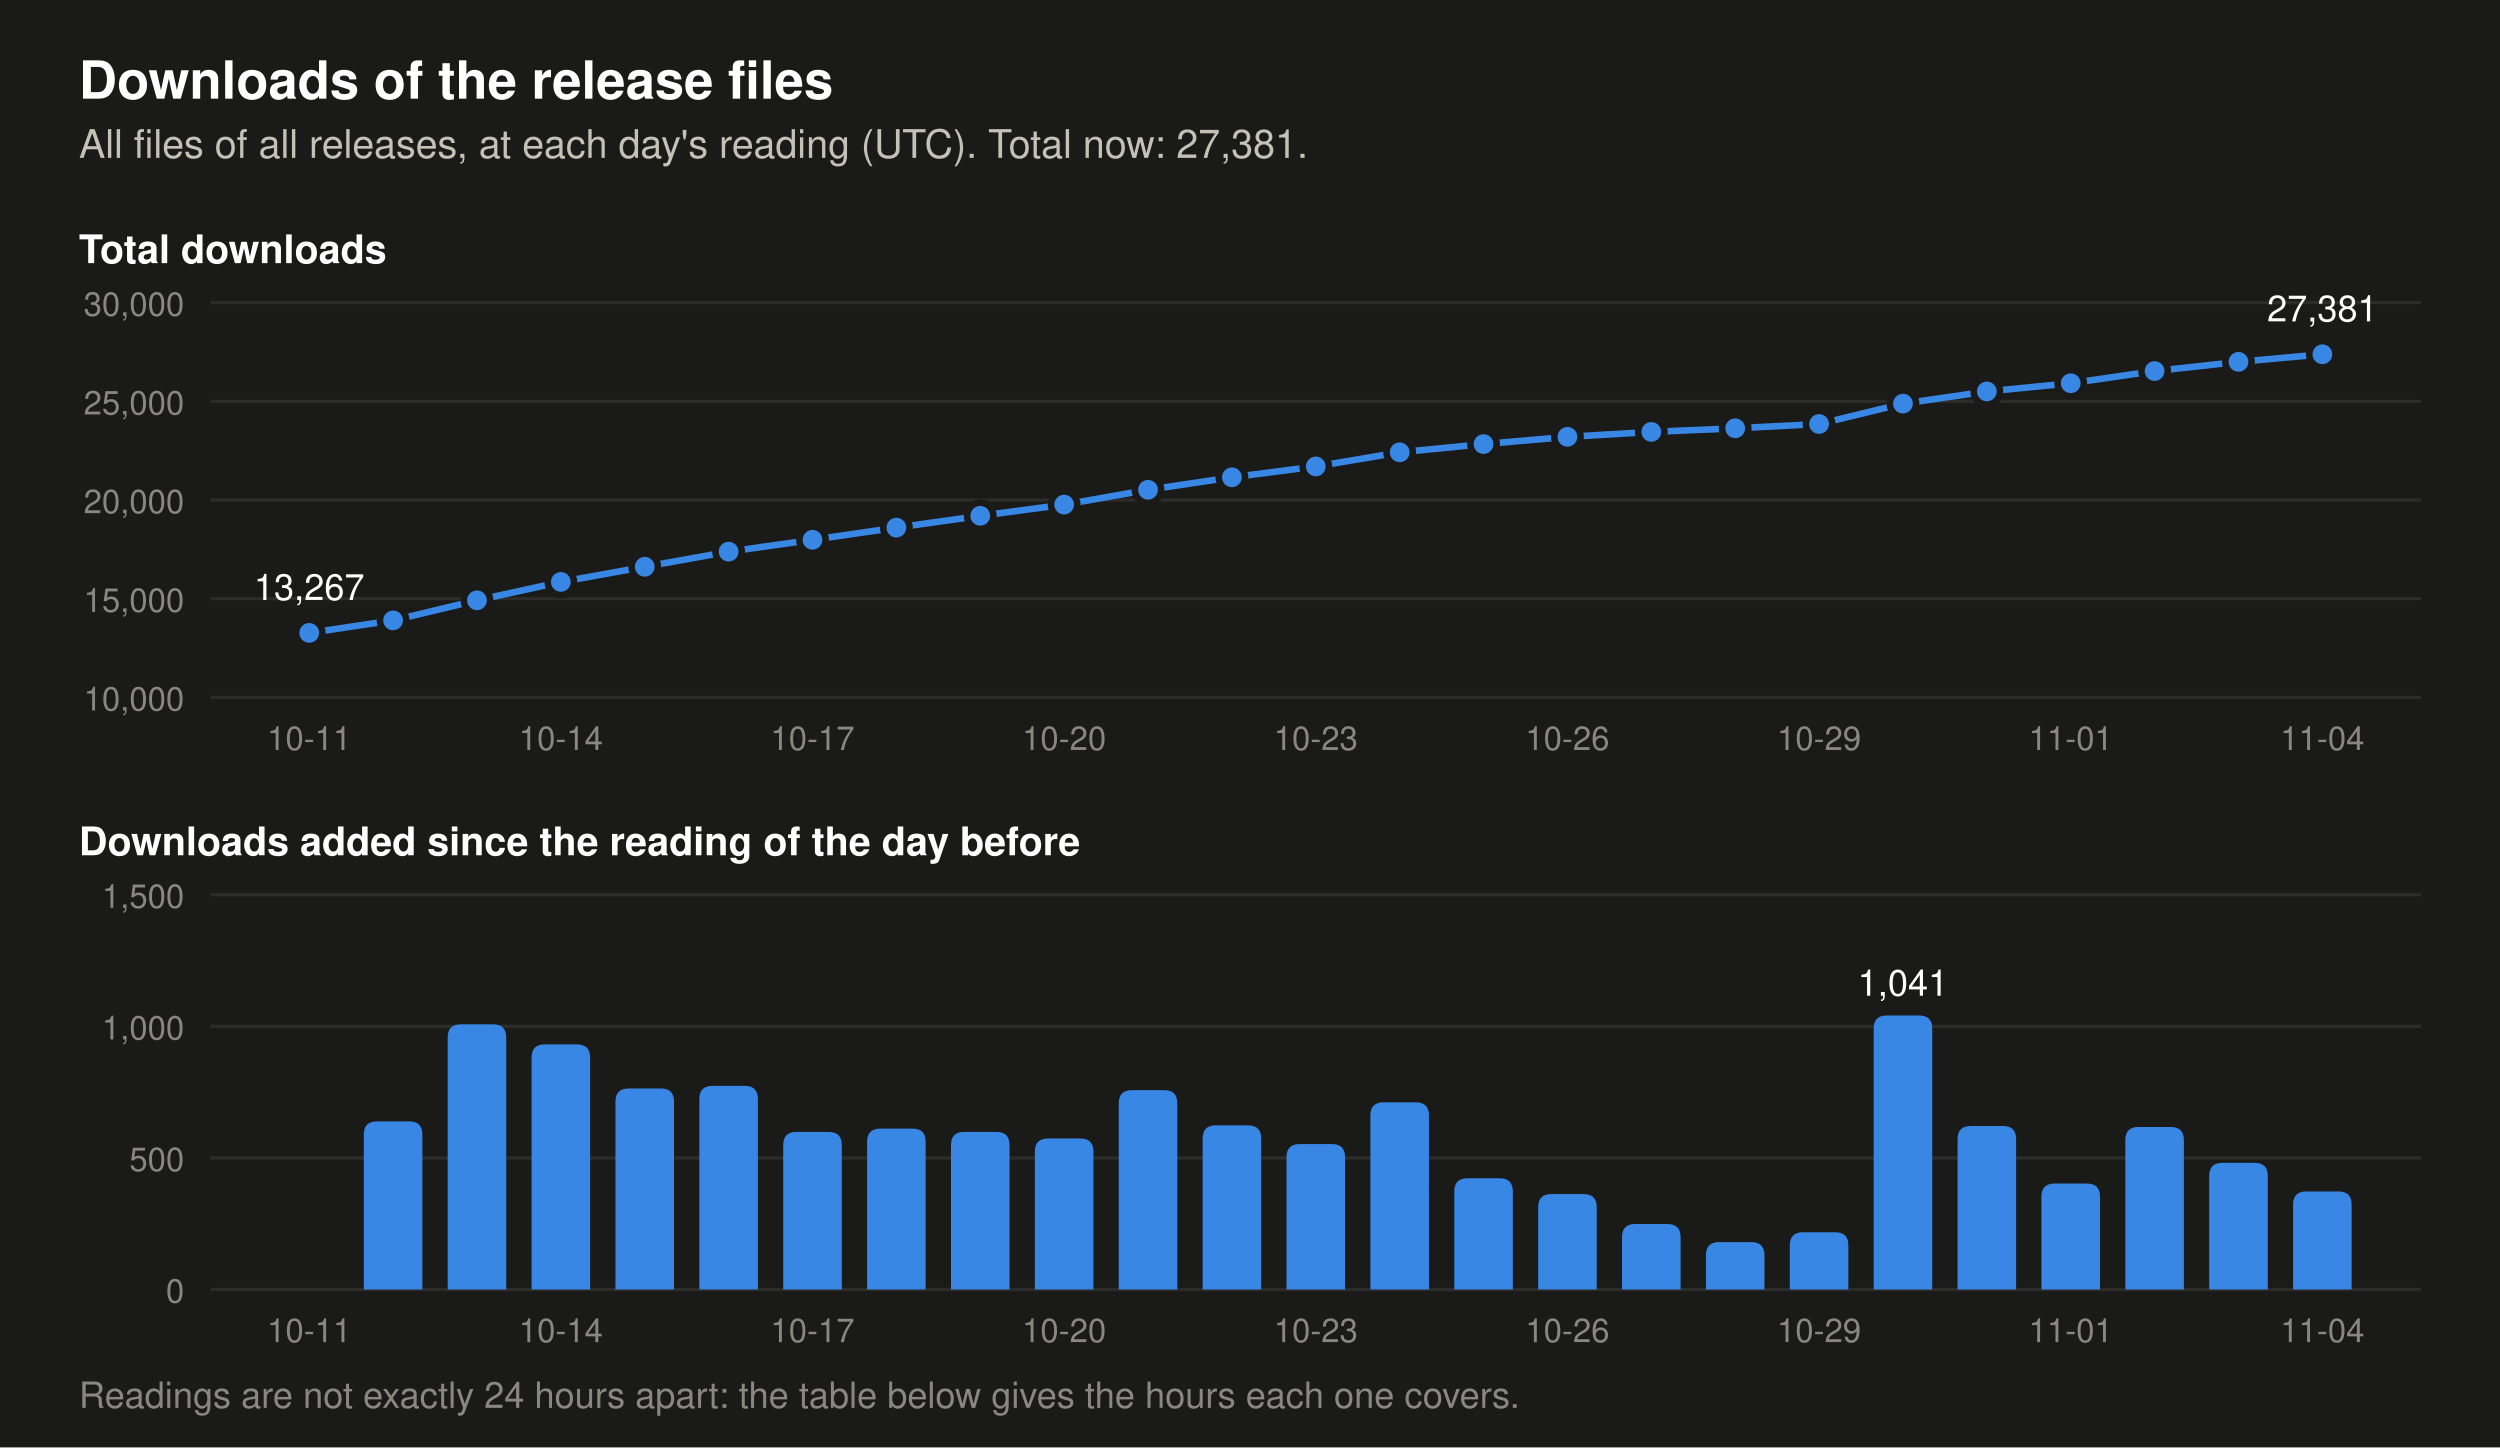
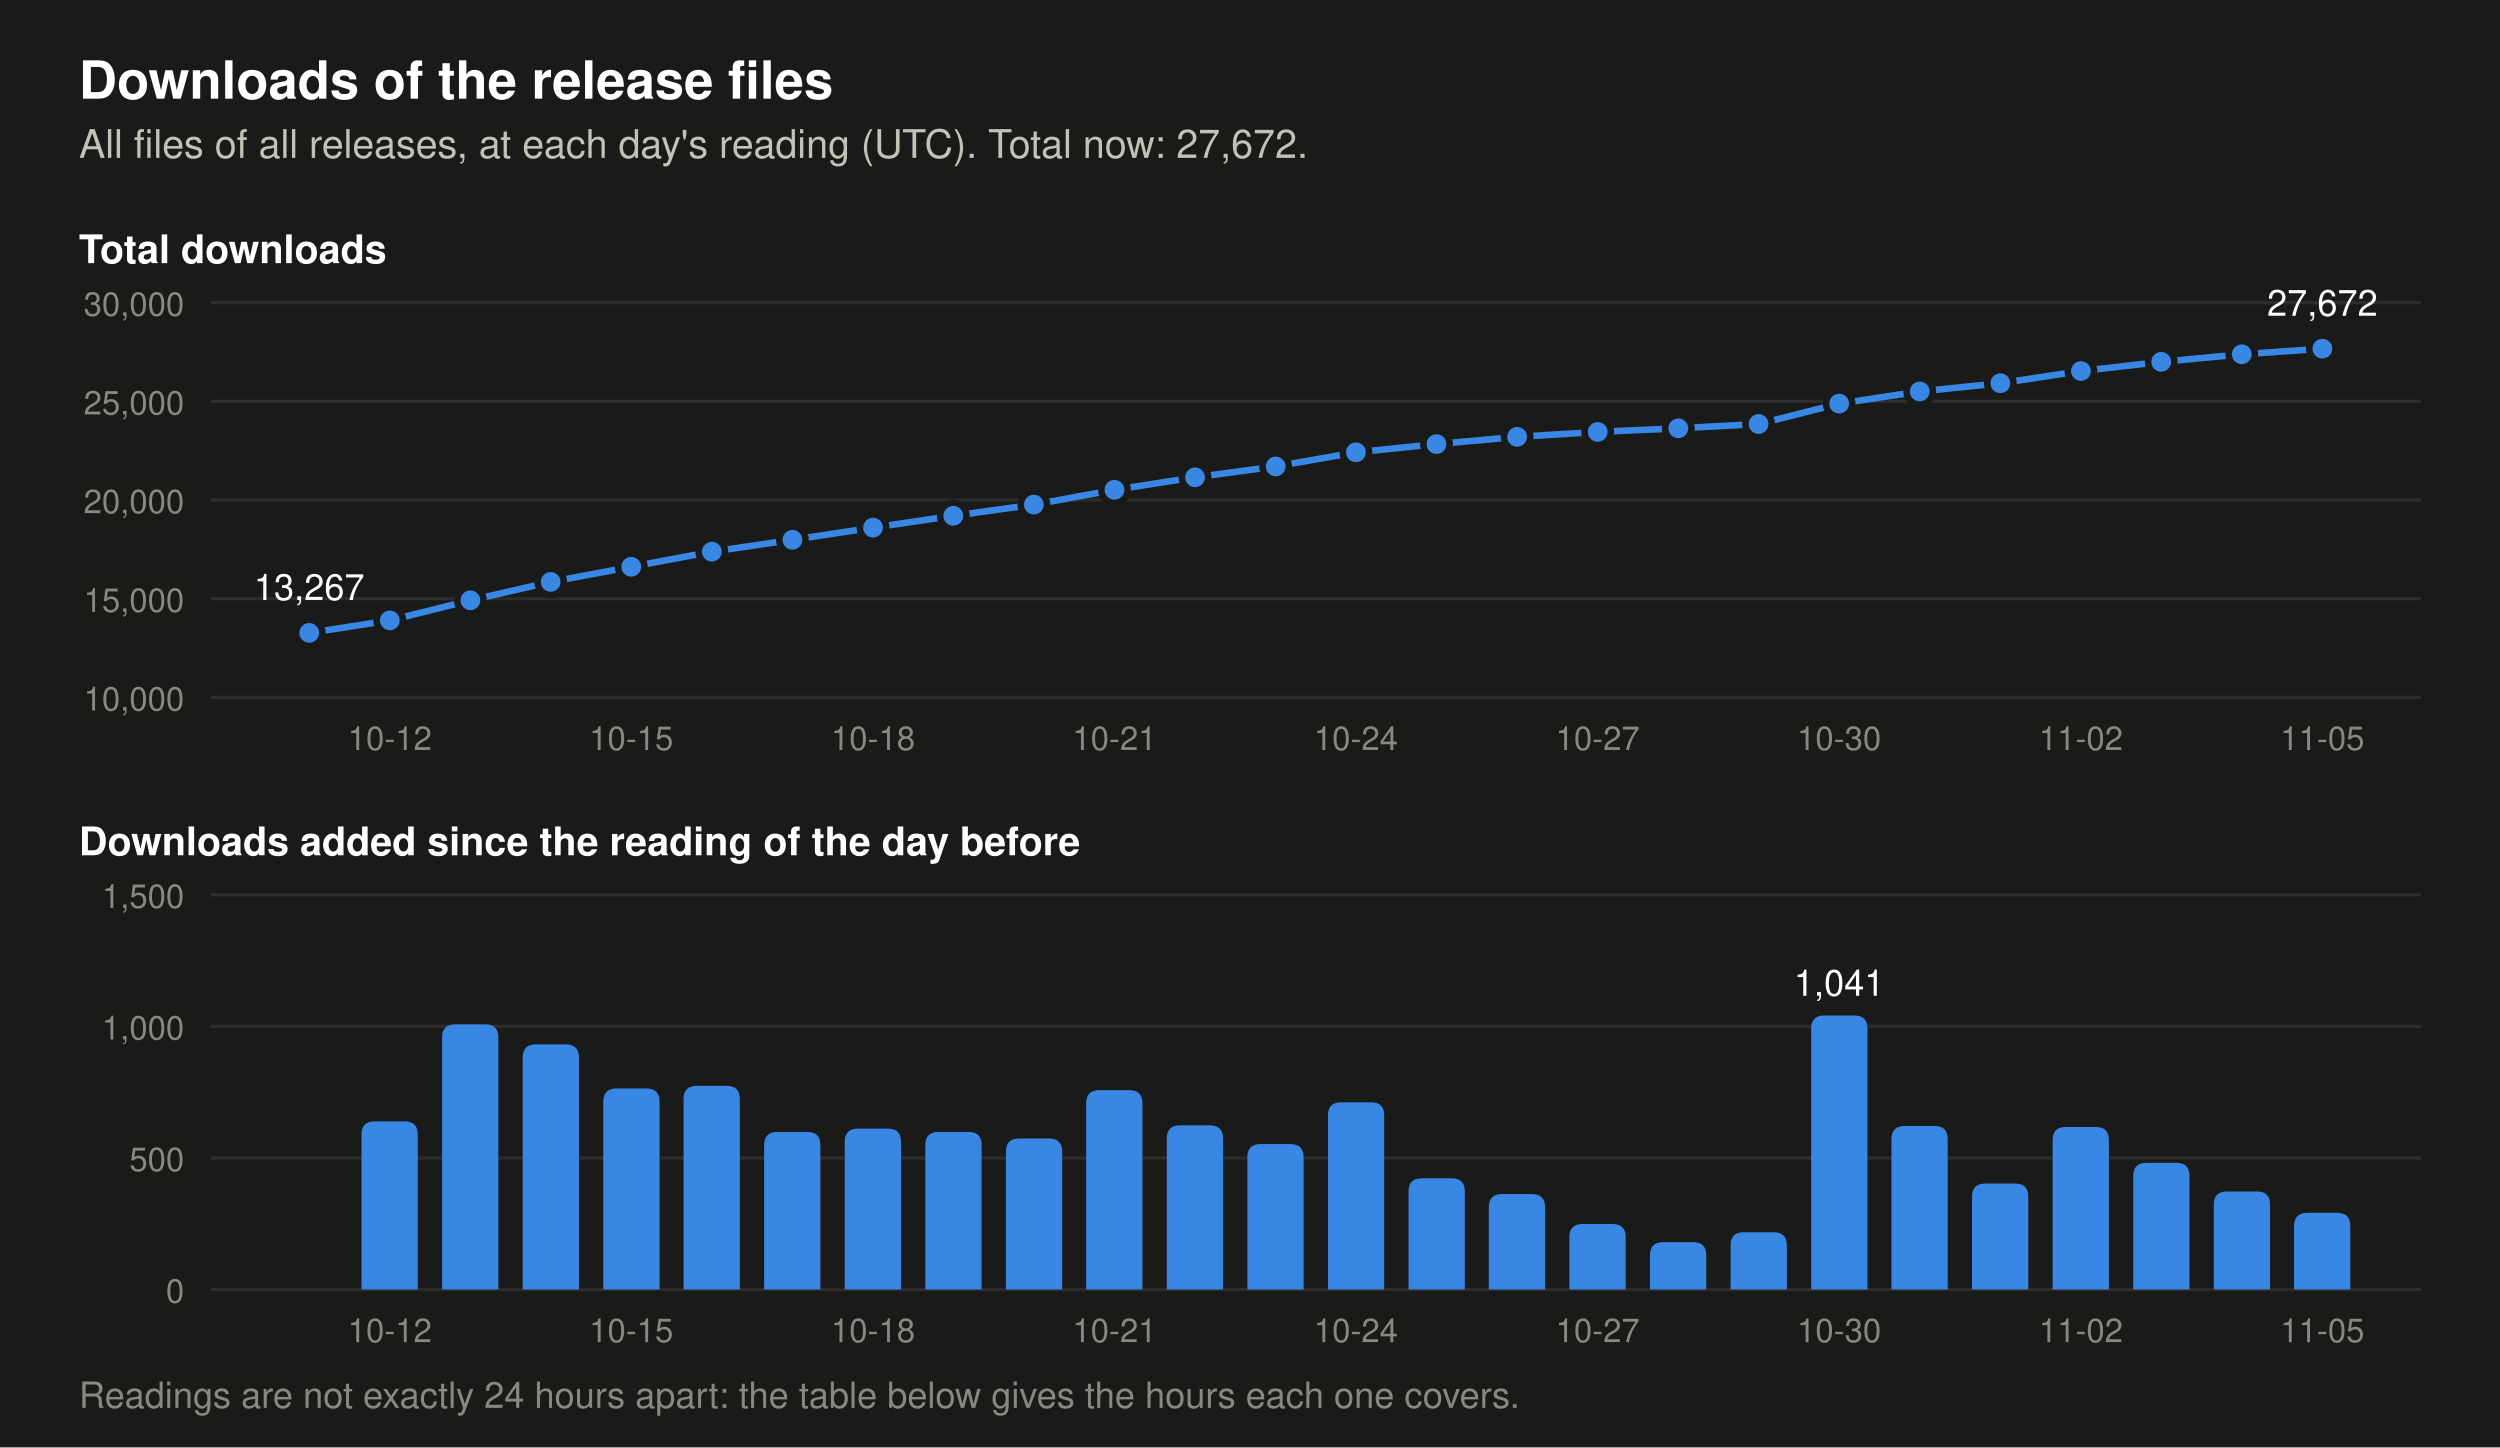
- <svg xmlns="http://www.w3.org/2000/svg" viewBox="0 0 760 440" width="760" height="440" role="img" aria-label="Two charts of the downloads of the release files. Total at each day's reading: 2026-10-22 21,148, 2026-10-23 21,701, 2026-10-24 22,412, 2026-10-25 22,835, 2026-10-26 23,198, 2026-10-27 23,447, 2026-10-28 23,627, 2026-10-29 23,845, 2026-10-30 24,886, 2026-10-31 25,507, 2026-11-01 25,909, 2026-11-02 26,527, 2026-11-03 27,008, 2026-11-04 27,381. Downloads added per day: 2026-10-22 624, 2026-10-23 553, 2026-10-24 711, 2026-10-25 423, 2026-10-26 363, 2026-10-27 249, 2026-10-28 180, 2026-10-29 218, 2026-10-30 1,041, 2026-10-31 621, 2026-11-01 402, 2026-11-02 618, 2026-11-03 481, 2026-11-04 373.">
+ <svg xmlns="http://www.w3.org/2000/svg" viewBox="0 0 760 440" width="760" height="440" role="img" aria-label="Two charts of the downloads of the release files. Total at each day's reading: 2026-10-23 21,701, 2026-10-24 22,412, 2026-10-25 22,835, 2026-10-26 23,198, 2026-10-27 23,447, 2026-10-28 23,627, 2026-10-29 23,845, 2026-10-30 24,886, 2026-10-31 25,507, 2026-11-01 25,909, 2026-11-02 26,527, 2026-11-03 27,008, 2026-11-04 27,381, 2026-11-05 27,672. Downloads added per day: 2026-10-23 553, 2026-10-24 711, 2026-10-25 423, 2026-10-26 363, 2026-10-27 249, 2026-10-28 180, 2026-10-29 218, 2026-10-30 1,041, 2026-10-31 621, 2026-11-01 402, 2026-11-02 618, 2026-11-03 481, 2026-11-04 373, 2026-11-05 291.">
  <rect width="760" height="440" fill="#1a1a19" />
  <text x="24.0" y="30.0" font-family="-apple-system, 'Segoe UI', Helvetica, Arial, sans-serif" font-size="16" font-weight="600" text-anchor="start" fill="#ffffff">Downloads of the release files</text>
-   <text x="24.0" y="48.0" font-family="-apple-system, 'Segoe UI', Helvetica, Arial, sans-serif" font-size="12" text-anchor="start" fill="#c3c2b7">All files of all releases, at each day's reading (UTC). Total now: 27,381.</text>
+   <text x="24.0" y="48.0" font-family="-apple-system, 'Segoe UI', Helvetica, Arial, sans-serif" font-size="12" text-anchor="start" fill="#c3c2b7">All files of all releases, at each day's reading (UTC). Total now: 27,672.</text>
  <text x="24.0" y="80.0" font-family="-apple-system, 'Segoe UI', Helvetica, Arial, sans-serif" font-size="12" font-weight="600" text-anchor="start" fill="#ffffff">Total downloads</text>
  <line x1="64" y1="212.0" x2="736" y2="212.0" stroke="#2c2c2a" stroke-width="1" />
  <text x="56.0" y="216.0" font-family="-apple-system, 'Segoe UI', Helvetica, Arial, sans-serif" font-size="10" text-anchor="end" fill="#898781">10,000</text>
  <line x1="64" y1="182.0" x2="736" y2="182.0" stroke="#2c2c2a" stroke-width="1" />
  <text x="56.0" y="186.0" font-family="-apple-system, 'Segoe UI', Helvetica, Arial, sans-serif" font-size="10" text-anchor="end" fill="#898781">15,000</text>
  <line x1="64" y1="152.0" x2="736" y2="152.0" stroke="#2c2c2a" stroke-width="1" />
  <text x="56.0" y="156.0" font-family="-apple-system, 'Segoe UI', Helvetica, Arial, sans-serif" font-size="10" text-anchor="end" fill="#898781">20,000</text>
  <line x1="64" y1="122.0" x2="736" y2="122.0" stroke="#2c2c2a" stroke-width="1" />
  <text x="56.0" y="126.0" font-family="-apple-system, 'Segoe UI', Helvetica, Arial, sans-serif" font-size="10" text-anchor="end" fill="#898781">25,000</text>
  <line x1="64" y1="92.0" x2="736" y2="92.0" stroke="#2c2c2a" stroke-width="1" />
  <text x="56.0" y="96.0" font-family="-apple-system, 'Segoe UI', Helvetica, Arial, sans-serif" font-size="10" text-anchor="end" fill="#898781">30,000</text>
-   <polyline points="94.0,192.4 119.5,188.6 145.0,182.5 170.5,176.9 196.0,172.3 221.5,167.7 247.0,164.1 272.5,160.4 298.0,156.8 323.5,153.4 349.0,148.9 374.5,145.1 400.0,141.8 425.5,137.5 451.0,135.0 476.5,132.8 502.0,131.3 527.5,130.2 553.0,128.9 578.5,122.7 604.0,119.0 629.5,116.5 655.0,112.8 680.5,110.0 706.0,107.7" fill="none" stroke="#3987e5" stroke-width="2" stroke-linejoin="round" />
+   <polyline points="94.0,192.4 118.5,188.6 143.0,182.5 167.4,176.9 191.9,172.3 216.4,167.7 240.9,164.1 265.4,160.4 289.8,156.8 314.3,153.4 338.8,148.9 363.3,145.1 387.8,141.8 412.2,137.5 436.7,135.0 461.2,132.8 485.7,131.3 510.2,130.2 534.6,128.9 559.1,122.7 583.6,119.0 608.1,116.5 632.6,112.8 657.0,110.0 681.5,107.7 706.0,106.0" fill="none" stroke="#3987e5" stroke-width="2" stroke-linejoin="round" />
  <circle cx="94.0" cy="192.4" r="4" fill="#3987e5" stroke="#1a1a19" stroke-width="2" />
  <text x="94.0" y="182.4" font-family="-apple-system, 'Segoe UI', Helvetica, Arial, sans-serif" font-size="11" text-anchor="middle" fill="#ffffff">13,267</text>
-   <circle cx="119.5" cy="188.6" r="4" fill="#3987e5" stroke="#1a1a19" stroke-width="2" />
-   <circle cx="145.0" cy="182.5" r="4" fill="#3987e5" stroke="#1a1a19" stroke-width="2" />
-   <circle cx="170.5" cy="176.9" r="4" fill="#3987e5" stroke="#1a1a19" stroke-width="2" />
-   <circle cx="196.0" cy="172.3" r="4" fill="#3987e5" stroke="#1a1a19" stroke-width="2" />
-   <circle cx="221.5" cy="167.7" r="4" fill="#3987e5" stroke="#1a1a19" stroke-width="2" />
-   <circle cx="247.0" cy="164.1" r="4" fill="#3987e5" stroke="#1a1a19" stroke-width="2" />
-   <circle cx="272.5" cy="160.4" r="4" fill="#3987e5" stroke="#1a1a19" stroke-width="2" />
-   <circle cx="298.0" cy="156.8" r="4" fill="#3987e5" stroke="#1a1a19" stroke-width="2" />
-   <circle cx="323.5" cy="153.4" r="4" fill="#3987e5" stroke="#1a1a19" stroke-width="2" />
-   <circle cx="349.0" cy="148.9" r="4" fill="#3987e5" stroke="#1a1a19" stroke-width="2" />
-   <circle cx="374.5" cy="145.1" r="4" fill="#3987e5" stroke="#1a1a19" stroke-width="2" />
-   <circle cx="400.0" cy="141.8" r="4" fill="#3987e5" stroke="#1a1a19" stroke-width="2" />
-   <circle cx="425.5" cy="137.5" r="4" fill="#3987e5" stroke="#1a1a19" stroke-width="2" />
-   <circle cx="451.0" cy="135.0" r="4" fill="#3987e5" stroke="#1a1a19" stroke-width="2" />
-   <circle cx="476.5" cy="132.8" r="4" fill="#3987e5" stroke="#1a1a19" stroke-width="2" />
-   <circle cx="502.0" cy="131.3" r="4" fill="#3987e5" stroke="#1a1a19" stroke-width="2" />
-   <circle cx="527.5" cy="130.2" r="4" fill="#3987e5" stroke="#1a1a19" stroke-width="2" />
-   <circle cx="553.0" cy="128.9" r="4" fill="#3987e5" stroke="#1a1a19" stroke-width="2" />
-   <circle cx="578.5" cy="122.7" r="4" fill="#3987e5" stroke="#1a1a19" stroke-width="2" />
-   <circle cx="604.0" cy="119.0" r="4" fill="#3987e5" stroke="#1a1a19" stroke-width="2" />
-   <circle cx="629.5" cy="116.5" r="4" fill="#3987e5" stroke="#1a1a19" stroke-width="2" />
-   <circle cx="655.0" cy="112.8" r="4" fill="#3987e5" stroke="#1a1a19" stroke-width="2" />
-   <circle cx="680.5" cy="110.0" r="4" fill="#3987e5" stroke="#1a1a19" stroke-width="2" />
-   <circle cx="706.0" cy="107.7" r="4" fill="#3987e5" stroke="#1a1a19" stroke-width="2" />
-   <text x="706.0" y="97.7" font-family="-apple-system, 'Segoe UI', Helvetica, Arial, sans-serif" font-size="11" text-anchor="middle" fill="#ffffff">27,381</text>
+   <circle cx="118.5" cy="188.6" r="4" fill="#3987e5" stroke="#1a1a19" stroke-width="2" />
+   <circle cx="143.0" cy="182.5" r="4" fill="#3987e5" stroke="#1a1a19" stroke-width="2" />
+   <circle cx="167.4" cy="176.9" r="4" fill="#3987e5" stroke="#1a1a19" stroke-width="2" />
+   <circle cx="191.9" cy="172.3" r="4" fill="#3987e5" stroke="#1a1a19" stroke-width="2" />
+   <circle cx="216.4" cy="167.7" r="4" fill="#3987e5" stroke="#1a1a19" stroke-width="2" />
+   <circle cx="240.9" cy="164.1" r="4" fill="#3987e5" stroke="#1a1a19" stroke-width="2" />
+   <circle cx="265.4" cy="160.4" r="4" fill="#3987e5" stroke="#1a1a19" stroke-width="2" />
+   <circle cx="289.8" cy="156.8" r="4" fill="#3987e5" stroke="#1a1a19" stroke-width="2" />
+   <circle cx="314.3" cy="153.4" r="4" fill="#3987e5" stroke="#1a1a19" stroke-width="2" />
+   <circle cx="338.8" cy="148.9" r="4" fill="#3987e5" stroke="#1a1a19" stroke-width="2" />
+   <circle cx="363.3" cy="145.1" r="4" fill="#3987e5" stroke="#1a1a19" stroke-width="2" />
+   <circle cx="387.8" cy="141.8" r="4" fill="#3987e5" stroke="#1a1a19" stroke-width="2" />
+   <circle cx="412.2" cy="137.5" r="4" fill="#3987e5" stroke="#1a1a19" stroke-width="2" />
+   <circle cx="436.7" cy="135.0" r="4" fill="#3987e5" stroke="#1a1a19" stroke-width="2" />
+   <circle cx="461.2" cy="132.8" r="4" fill="#3987e5" stroke="#1a1a19" stroke-width="2" />
+   <circle cx="485.7" cy="131.3" r="4" fill="#3987e5" stroke="#1a1a19" stroke-width="2" />
+   <circle cx="510.2" cy="130.2" r="4" fill="#3987e5" stroke="#1a1a19" stroke-width="2" />
+   <circle cx="534.6" cy="128.9" r="4" fill="#3987e5" stroke="#1a1a19" stroke-width="2" />
+   <circle cx="559.1" cy="122.7" r="4" fill="#3987e5" stroke="#1a1a19" stroke-width="2" />
+   <circle cx="583.6" cy="119.0" r="4" fill="#3987e5" stroke="#1a1a19" stroke-width="2" />
+   <circle cx="608.1" cy="116.5" r="4" fill="#3987e5" stroke="#1a1a19" stroke-width="2" />
+   <circle cx="632.6" cy="112.8" r="4" fill="#3987e5" stroke="#1a1a19" stroke-width="2" />
+   <circle cx="657.0" cy="110.0" r="4" fill="#3987e5" stroke="#1a1a19" stroke-width="2" />
+   <circle cx="681.5" cy="107.7" r="4" fill="#3987e5" stroke="#1a1a19" stroke-width="2" />
+   <circle cx="706.0" cy="106.0" r="4" fill="#3987e5" stroke="#1a1a19" stroke-width="2" />
+   <text x="706.0" y="96.0" font-family="-apple-system, 'Segoe UI', Helvetica, Arial, sans-serif" font-size="11" text-anchor="middle" fill="#ffffff">27,672</text>
  <text x="24.0" y="260.0" font-family="-apple-system, 'Segoe UI', Helvetica, Arial, sans-serif" font-size="12" font-weight="600" text-anchor="start" fill="#ffffff">Downloads added since the reading of the day before</text>
  <line x1="64" y1="392.0" x2="736" y2="392.0" stroke="#2c2c2a" stroke-width="1" />
  <text x="56.0" y="396.0" font-family="-apple-system, 'Segoe UI', Helvetica, Arial, sans-serif" font-size="10" text-anchor="end" fill="#898781">0</text>
  <line x1="64" y1="352.0" x2="736" y2="352.0" stroke="#2c2c2a" stroke-width="1" />
  <text x="56.0" y="356.0" font-family="-apple-system, 'Segoe UI', Helvetica, Arial, sans-serif" font-size="10" text-anchor="end" fill="#898781">500</text>
  <line x1="64" y1="312.0" x2="736" y2="312.0" stroke="#2c2c2a" stroke-width="1" />
  <text x="56.0" y="316.0" font-family="-apple-system, 'Segoe UI', Helvetica, Arial, sans-serif" font-size="10" text-anchor="end" fill="#898781">1,000</text>
  <line x1="64" y1="272.0" x2="736" y2="272.0" stroke="#2c2c2a" stroke-width="1" />
  <text x="56.0" y="276.0" font-family="-apple-system, 'Segoe UI', Helvetica, Arial, sans-serif" font-size="10" text-anchor="end" fill="#898781">1,500</text>
-   <path d="M110.6,392 v-47.1 q0,-4 4,-4 h9.8 q4,0 4,4 v47.1 z" fill="#3987e5" />
-   <path d="M136.1,392 v-76.6 q0,-4 4,-4 h9.8 q4,0 4,4 v76.6 z" fill="#3987e5" />
-   <path d="M161.6,392 v-70.5 q0,-4 4,-4 h9.8 q4,0 4,4 v70.5 z" fill="#3987e5" />
-   <path d="M187.1,392 v-57.1 q0,-4 4,-4 h9.8 q4,0 4,4 v57.1 z" fill="#3987e5" />
-   <path d="M212.6,392 v-57.9 q0,-4 4,-4 h9.8 q4,0 4,4 v57.9 z" fill="#3987e5" />
-   <path d="M238.1,392 v-43.9 q0,-4 4,-4 h9.8 q4,0 4,4 v43.9 z" fill="#3987e5" />
-   <path d="M263.6,392 v-44.9 q0,-4 4,-4 h9.8 q4,0 4,4 v44.9 z" fill="#3987e5" />
-   <path d="M289.1,392 v-43.9 q0,-4 4,-4 h9.8 q4,0 4,4 v43.9 z" fill="#3987e5" />
-   <path d="M314.6,392 v-41.9 q0,-4 4,-4 h9.8 q4,0 4,4 v41.9 z" fill="#3987e5" />
-   <path d="M340.1,392 v-56.6 q0,-4 4,-4 h9.8 q4,0 4,4 v56.6 z" fill="#3987e5" />
-   <path d="M365.6,392 v-45.9 q0,-4 4,-4 h9.8 q4,0 4,4 v45.9 z" fill="#3987e5" />
-   <path d="M391.1,392 v-40.2 q0,-4 4,-4 h9.8 q4,0 4,4 v40.2 z" fill="#3987e5" />
-   <path d="M416.6,392 v-52.9 q0,-4 4,-4 h9.8 q4,0 4,4 v52.9 z" fill="#3987e5" />
-   <path d="M442.1,392 v-29.8 q0,-4 4,-4 h9.8 q4,0 4,4 v29.8 z" fill="#3987e5" />
-   <path d="M467.6,392 v-25.0 q0,-4 4,-4 h9.8 q4,0 4,4 v25.0 z" fill="#3987e5" />
-   <path d="M493.1,392 v-15.9 q0,-4 4,-4 h9.8 q4,0 4,4 v15.9 z" fill="#3987e5" />
-   <path d="M518.6,392 v-10.4 q0,-4 4,-4 h9.8 q4,0 4,4 v10.4 z" fill="#3987e5" />
-   <path d="M544.1,392 v-13.4 q0,-4 4,-4 h9.8 q4,0 4,4 v13.4 z" fill="#3987e5" />
-   <path d="M569.6,392 v-79.3 q0,-4 4,-4 h9.8 q4,0 4,4 v79.3 z" fill="#3987e5" />
-   <text x="578.5" y="302.7" font-family="-apple-system, 'Segoe UI', Helvetica, Arial, sans-serif" font-size="11" text-anchor="middle" fill="#ffffff">1,041</text>
-   <path d="M595.1,392 v-45.7 q0,-4 4,-4 h9.8 q4,0 4,4 v45.7 z" fill="#3987e5" />
-   <path d="M620.6,392 v-28.2 q0,-4 4,-4 h9.8 q4,0 4,4 v28.2 z" fill="#3987e5" />
-   <path d="M646.1,392 v-45.4 q0,-4 4,-4 h9.8 q4,0 4,4 v45.4 z" fill="#3987e5" />
-   <path d="M671.6,392 v-34.5 q0,-4 4,-4 h9.8 q4,0 4,4 v34.5 z" fill="#3987e5" />
-   <path d="M697.1,392 v-25.8 q0,-4 4,-4 h9.8 q4,0 4,4 v25.8 z" fill="#3987e5" />
-   <text x="94.0" y="228.0" font-family="-apple-system, 'Segoe UI', Helvetica, Arial, sans-serif" font-size="10" text-anchor="middle" fill="#898781">10-11</text>
-   <text x="94.0" y="408.0" font-family="-apple-system, 'Segoe UI', Helvetica, Arial, sans-serif" font-size="10" text-anchor="middle" fill="#898781">10-11</text>
-   <text x="170.5" y="228.0" font-family="-apple-system, 'Segoe UI', Helvetica, Arial, sans-serif" font-size="10" text-anchor="middle" fill="#898781">10-14</text>
-   <text x="170.5" y="408.0" font-family="-apple-system, 'Segoe UI', Helvetica, Arial, sans-serif" font-size="10" text-anchor="middle" fill="#898781">10-14</text>
-   <text x="247.0" y="228.0" font-family="-apple-system, 'Segoe UI', Helvetica, Arial, sans-serif" font-size="10" text-anchor="middle" fill="#898781">10-17</text>
-   <text x="247.0" y="408.0" font-family="-apple-system, 'Segoe UI', Helvetica, Arial, sans-serif" font-size="10" text-anchor="middle" fill="#898781">10-17</text>
-   <text x="323.5" y="228.0" font-family="-apple-system, 'Segoe UI', Helvetica, Arial, sans-serif" font-size="10" text-anchor="middle" fill="#898781">10-20</text>
-   <text x="323.5" y="408.0" font-family="-apple-system, 'Segoe UI', Helvetica, Arial, sans-serif" font-size="10" text-anchor="middle" fill="#898781">10-20</text>
-   <text x="400.0" y="228.0" font-family="-apple-system, 'Segoe UI', Helvetica, Arial, sans-serif" font-size="10" text-anchor="middle" fill="#898781">10-23</text>
-   <text x="400.0" y="408.0" font-family="-apple-system, 'Segoe UI', Helvetica, Arial, sans-serif" font-size="10" text-anchor="middle" fill="#898781">10-23</text>
-   <text x="476.5" y="228.0" font-family="-apple-system, 'Segoe UI', Helvetica, Arial, sans-serif" font-size="10" text-anchor="middle" fill="#898781">10-26</text>
-   <text x="476.5" y="408.0" font-family="-apple-system, 'Segoe UI', Helvetica, Arial, sans-serif" font-size="10" text-anchor="middle" fill="#898781">10-26</text>
-   <text x="553.0" y="228.0" font-family="-apple-system, 'Segoe UI', Helvetica, Arial, sans-serif" font-size="10" text-anchor="middle" fill="#898781">10-29</text>
-   <text x="553.0" y="408.0" font-family="-apple-system, 'Segoe UI', Helvetica, Arial, sans-serif" font-size="10" text-anchor="middle" fill="#898781">10-29</text>
-   <text x="629.5" y="228.0" font-family="-apple-system, 'Segoe UI', Helvetica, Arial, sans-serif" font-size="10" text-anchor="middle" fill="#898781">11-01</text>
-   <text x="629.5" y="408.0" font-family="-apple-system, 'Segoe UI', Helvetica, Arial, sans-serif" font-size="10" text-anchor="middle" fill="#898781">11-01</text>
-   <text x="706.0" y="228.0" font-family="-apple-system, 'Segoe UI', Helvetica, Arial, sans-serif" font-size="10" text-anchor="middle" fill="#898781">11-04</text>
-   <text x="706.0" y="408.0" font-family="-apple-system, 'Segoe UI', Helvetica, Arial, sans-serif" font-size="10" text-anchor="middle" fill="#898781">11-04</text>
+   <path d="M109.9,392 v-47.1 q0,-4 4,-4 h9.1 q4,0 4,4 v47.1 z" fill="#3987e5" />
+   <path d="M134.4,392 v-76.6 q0,-4 4,-4 h9.1 q4,0 4,4 v76.6 z" fill="#3987e5" />
+   <path d="M158.9,392 v-70.5 q0,-4 4,-4 h9.1 q4,0 4,4 v70.5 z" fill="#3987e5" />
+   <path d="M183.4,392 v-57.1 q0,-4 4,-4 h9.1 q4,0 4,4 v57.1 z" fill="#3987e5" />
+   <path d="M207.8,392 v-57.9 q0,-4 4,-4 h9.1 q4,0 4,4 v57.9 z" fill="#3987e5" />
+   <path d="M232.3,392 v-43.9 q0,-4 4,-4 h9.1 q4,0 4,4 v43.9 z" fill="#3987e5" />
+   <path d="M256.8,392 v-44.9 q0,-4 4,-4 h9.1 q4,0 4,4 v44.9 z" fill="#3987e5" />
+   <path d="M281.3,392 v-43.9 q0,-4 4,-4 h9.1 q4,0 4,4 v43.9 z" fill="#3987e5" />
+   <path d="M305.8,392 v-41.9 q0,-4 4,-4 h9.1 q4,0 4,4 v41.9 z" fill="#3987e5" />
+   <path d="M330.2,392 v-56.6 q0,-4 4,-4 h9.1 q4,0 4,4 v56.6 z" fill="#3987e5" />
+   <path d="M354.7,392 v-45.9 q0,-4 4,-4 h9.1 q4,0 4,4 v45.9 z" fill="#3987e5" />
+   <path d="M379.2,392 v-40.2 q0,-4 4,-4 h9.1 q4,0 4,4 v40.2 z" fill="#3987e5" />
+   <path d="M403.7,392 v-52.9 q0,-4 4,-4 h9.1 q4,0 4,4 v52.9 z" fill="#3987e5" />
+   <path d="M428.2,392 v-29.8 q0,-4 4,-4 h9.1 q4,0 4,4 v29.8 z" fill="#3987e5" />
+   <path d="M452.6,392 v-25.0 q0,-4 4,-4 h9.1 q4,0 4,4 v25.0 z" fill="#3987e5" />
+   <path d="M477.1,392 v-15.9 q0,-4 4,-4 h9.1 q4,0 4,4 v15.9 z" fill="#3987e5" />
+   <path d="M501.6,392 v-10.4 q0,-4 4,-4 h9.1 q4,0 4,4 v10.4 z" fill="#3987e5" />
+   <path d="M526.1,392 v-13.4 q0,-4 4,-4 h9.1 q4,0 4,4 v13.4 z" fill="#3987e5" />
+   <path d="M550.6,392 v-79.3 q0,-4 4,-4 h9.1 q4,0 4,4 v79.3 z" fill="#3987e5" />
+   <text x="559.1" y="302.7" font-family="-apple-system, 'Segoe UI', Helvetica, Arial, sans-serif" font-size="11" text-anchor="middle" fill="#ffffff">1,041</text>
+   <path d="M575.0,392 v-45.7 q0,-4 4,-4 h9.1 q4,0 4,4 v45.7 z" fill="#3987e5" />
+   <path d="M599.5,392 v-28.2 q0,-4 4,-4 h9.1 q4,0 4,4 v28.2 z" fill="#3987e5" />
+   <path d="M624.0,392 v-45.4 q0,-4 4,-4 h9.1 q4,0 4,4 v45.4 z" fill="#3987e5" />
+   <path d="M648.5,392 v-34.5 q0,-4 4,-4 h9.1 q4,0 4,4 v34.5 z" fill="#3987e5" />
+   <path d="M673.0,392 v-25.8 q0,-4 4,-4 h9.1 q4,0 4,4 v25.8 z" fill="#3987e5" />
+   <path d="M697.4,392 v-19.3 q0,-4 4,-4 h9.1 q4,0 4,4 v19.3 z" fill="#3987e5" />
+   <text x="118.5" y="228.0" font-family="-apple-system, 'Segoe UI', Helvetica, Arial, sans-serif" font-size="10" text-anchor="middle" fill="#898781">10-12</text>
+   <text x="118.5" y="408.0" font-family="-apple-system, 'Segoe UI', Helvetica, Arial, sans-serif" font-size="10" text-anchor="middle" fill="#898781">10-12</text>
+   <text x="191.9" y="228.0" font-family="-apple-system, 'Segoe UI', Helvetica, Arial, sans-serif" font-size="10" text-anchor="middle" fill="#898781">10-15</text>
+   <text x="191.9" y="408.0" font-family="-apple-system, 'Segoe UI', Helvetica, Arial, sans-serif" font-size="10" text-anchor="middle" fill="#898781">10-15</text>
+   <text x="265.4" y="228.0" font-family="-apple-system, 'Segoe UI', Helvetica, Arial, sans-serif" font-size="10" text-anchor="middle" fill="#898781">10-18</text>
+   <text x="265.4" y="408.0" font-family="-apple-system, 'Segoe UI', Helvetica, Arial, sans-serif" font-size="10" text-anchor="middle" fill="#898781">10-18</text>
+   <text x="338.8" y="228.0" font-family="-apple-system, 'Segoe UI', Helvetica, Arial, sans-serif" font-size="10" text-anchor="middle" fill="#898781">10-21</text>
+   <text x="338.8" y="408.0" font-family="-apple-system, 'Segoe UI', Helvetica, Arial, sans-serif" font-size="10" text-anchor="middle" fill="#898781">10-21</text>
+   <text x="412.2" y="228.0" font-family="-apple-system, 'Segoe UI', Helvetica, Arial, sans-serif" font-size="10" text-anchor="middle" fill="#898781">10-24</text>
+   <text x="412.2" y="408.0" font-family="-apple-system, 'Segoe UI', Helvetica, Arial, sans-serif" font-size="10" text-anchor="middle" fill="#898781">10-24</text>
+   <text x="485.7" y="228.0" font-family="-apple-system, 'Segoe UI', Helvetica, Arial, sans-serif" font-size="10" text-anchor="middle" fill="#898781">10-27</text>
+   <text x="485.7" y="408.0" font-family="-apple-system, 'Segoe UI', Helvetica, Arial, sans-serif" font-size="10" text-anchor="middle" fill="#898781">10-27</text>
+   <text x="559.1" y="228.0" font-family="-apple-system, 'Segoe UI', Helvetica, Arial, sans-serif" font-size="10" text-anchor="middle" fill="#898781">10-30</text>
+   <text x="559.1" y="408.0" font-family="-apple-system, 'Segoe UI', Helvetica, Arial, sans-serif" font-size="10" text-anchor="middle" fill="#898781">10-30</text>
+   <text x="632.6" y="228.0" font-family="-apple-system, 'Segoe UI', Helvetica, Arial, sans-serif" font-size="10" text-anchor="middle" fill="#898781">11-02</text>
+   <text x="632.6" y="408.0" font-family="-apple-system, 'Segoe UI', Helvetica, Arial, sans-serif" font-size="10" text-anchor="middle" fill="#898781">11-02</text>
+   <text x="706.0" y="228.0" font-family="-apple-system, 'Segoe UI', Helvetica, Arial, sans-serif" font-size="10" text-anchor="middle" fill="#898781">11-05</text>
+   <text x="706.0" y="408.0" font-family="-apple-system, 'Segoe UI', Helvetica, Arial, sans-serif" font-size="10" text-anchor="middle" fill="#898781">11-05</text>
  <text x="24.0" y="428.0" font-family="-apple-system, 'Segoe UI', Helvetica, Arial, sans-serif" font-size="11" text-anchor="start" fill="#898781">Readings are not exactly 24 hours apart: the table below gives the hours each one covers.</text>
</svg>
